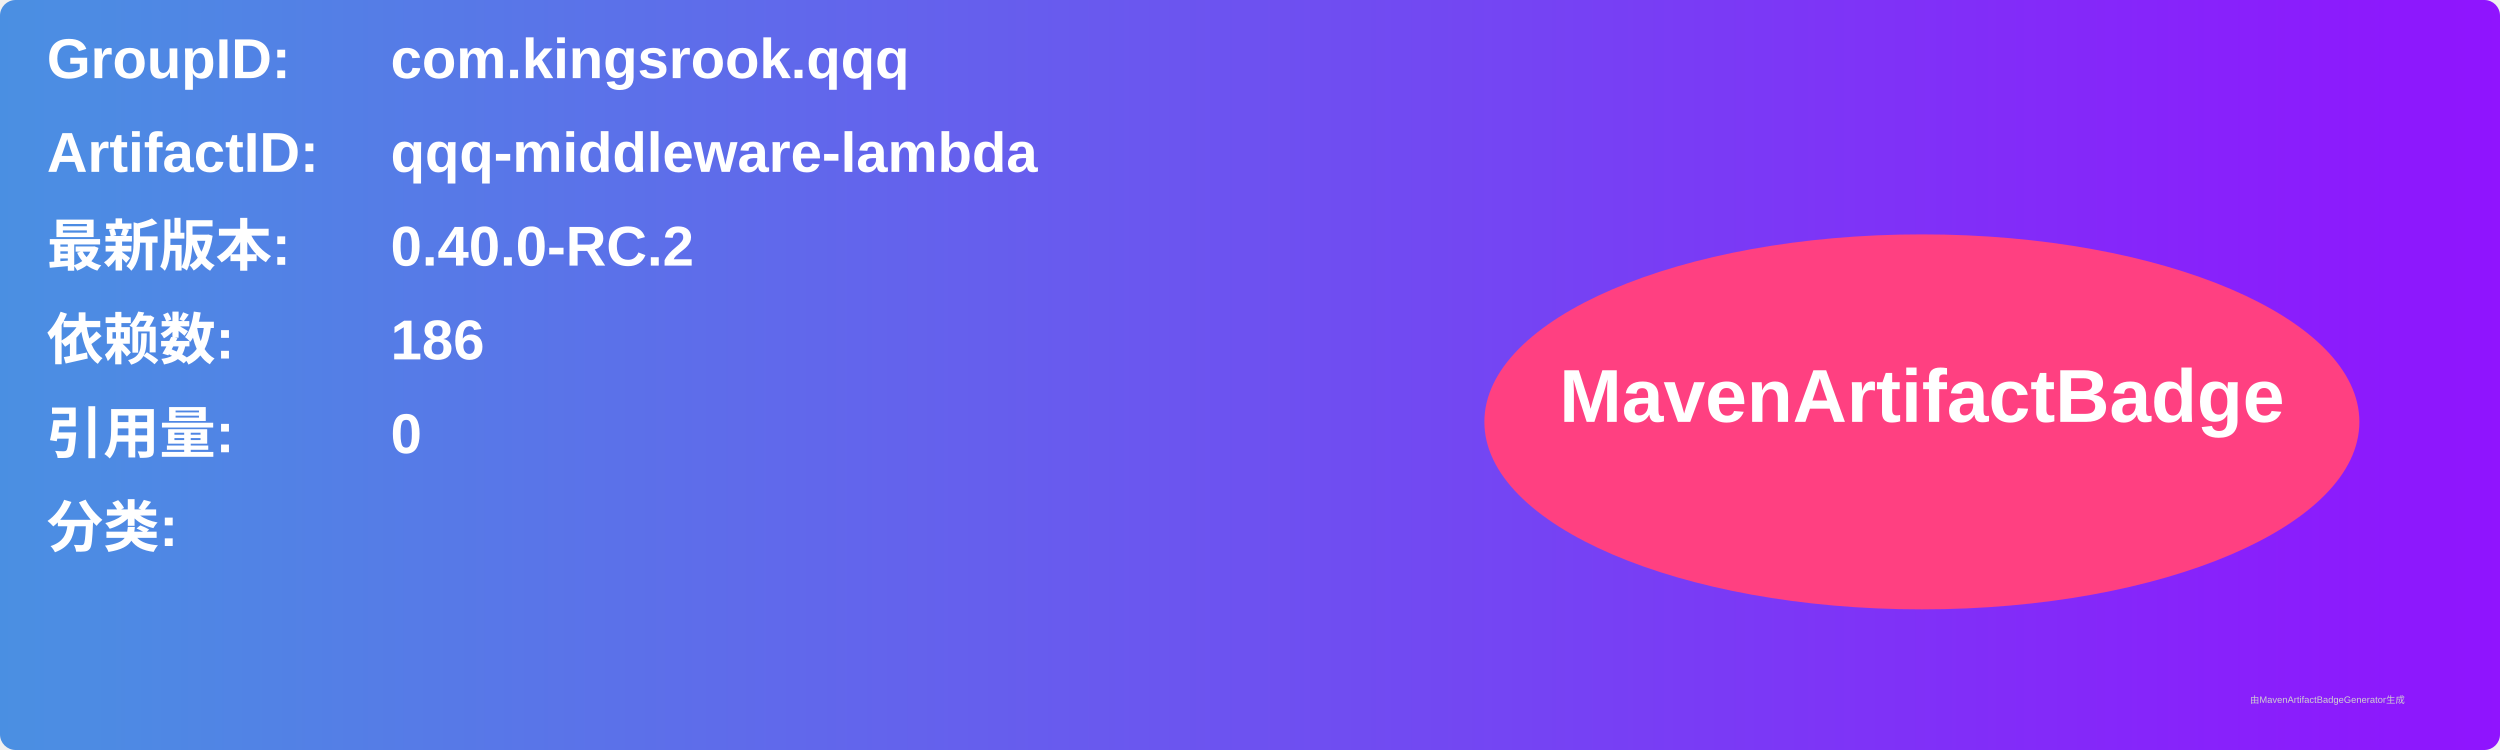
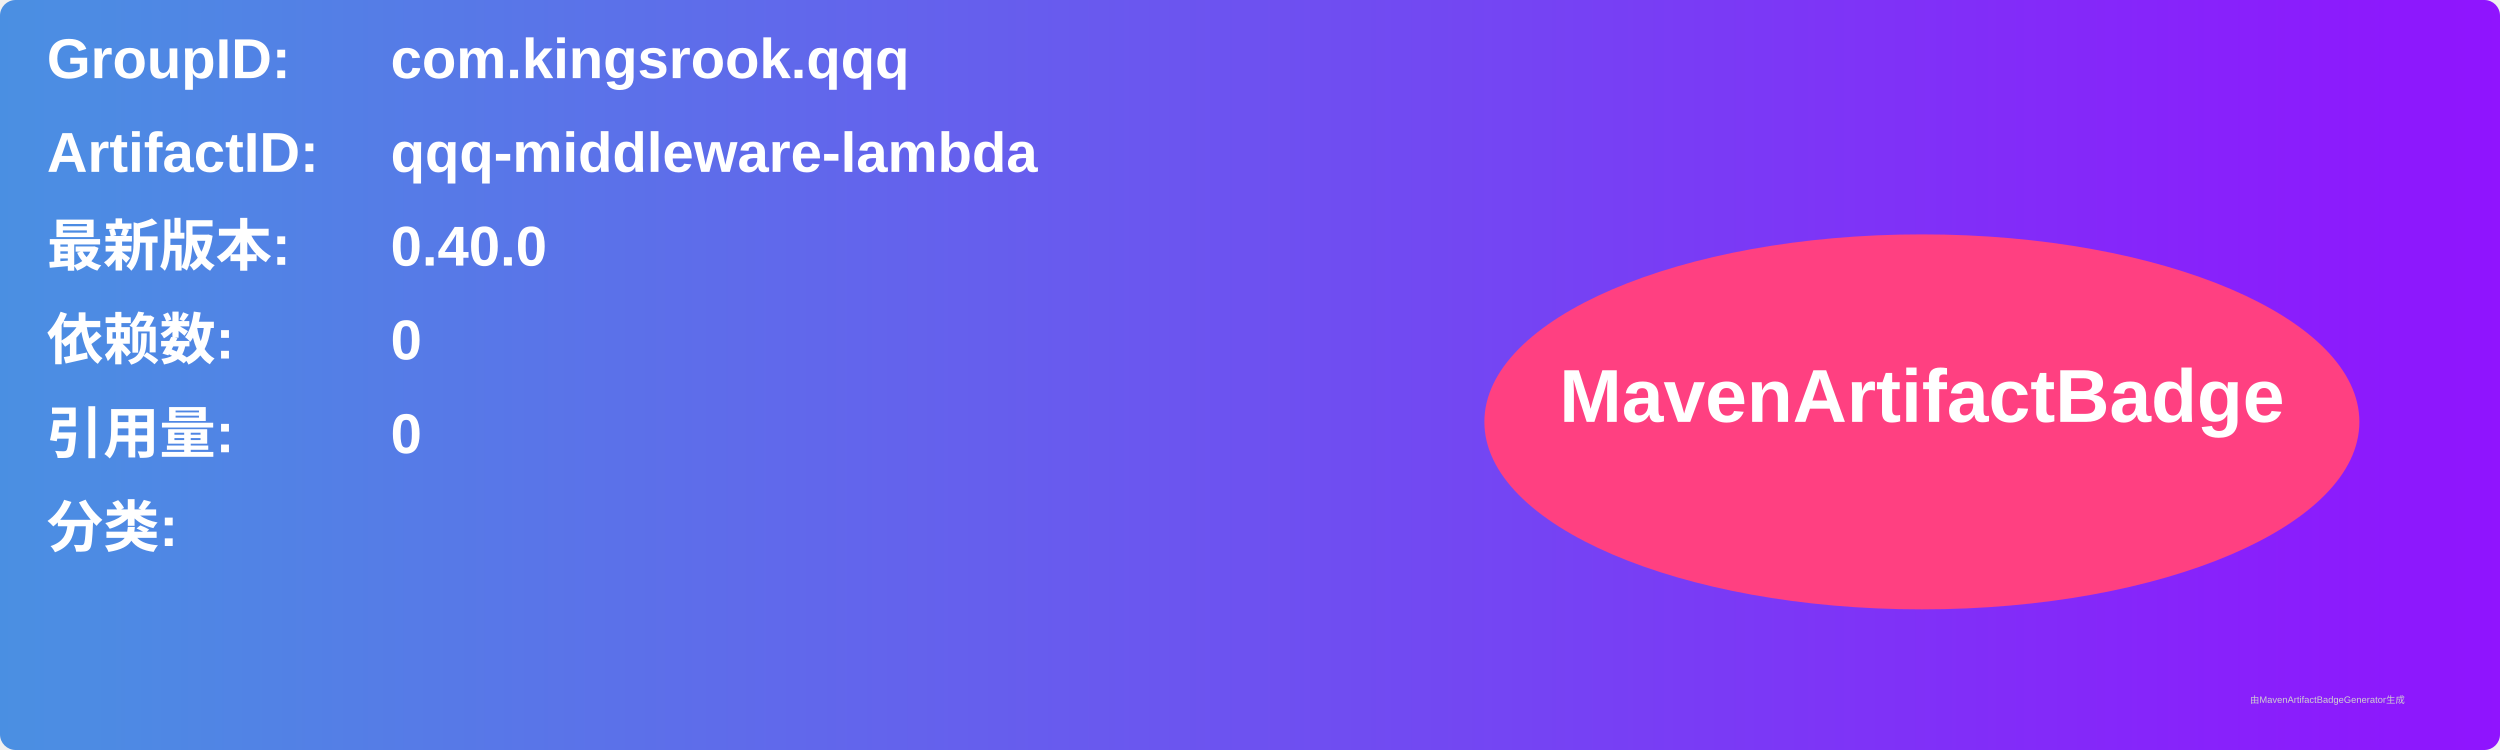
<svg xmlns="http://www.w3.org/2000/svg" width="800" height="240" viewBox="0 0 800 240">
  <linearGradient id="grad" x1="0%" y1="0%" x2="100%" y2="0%">
    <stop offset="0%" stop-color="#4a90e2" />
    <stop offset="100%" stop-color="#9013fe" />
  </linearGradient>
  <rect width="100%" height="100%" rx="5" ry="5" fill="url(#grad)" />
  <g transform="translate(15, 15)">
    <text x="0" y="10" font-family="Arial" font-size="18" fill="white" font-weight="bold" width="260">GroupID:</text>
    <text x="110" y="10" font-family="Arial" font-size="18" fill="white" font-weight="bold" width="460">com.kingsrook.qqq</text>
    <text x="0" y="40" font-family="Arial" font-size="18" fill="white" font-weight="bold" width="260">ArtifactID:</text>
    <text x="110" y="40" font-family="Arial" font-size="18" fill="white" font-weight="bold" width="460">qqq-middleware-lambda</text>
    <text x="0" y="70" font-family="Arial" font-size="18" fill="white" font-weight="bold">最新版本:</text>
    <text x="110" y="70" font-family="Arial" font-size="18" fill="white" font-weight="bold">
-       <tspan font-weight="bold">0.40.0-RC.2</tspan>
+       <tspan font-weight="bold">0.40.0</tspan>
    </text>
    <text x="0" y="100" font-family="Arial" font-size="18" fill="white" font-weight="bold">依赖数: </text>
    <text x="110" y="100" font-family="Arial" font-size="18" fill="white">
-       <tspan font-weight="bold">186</tspan>
+       <tspan font-weight="bold">0</tspan>
    </text>
    <text x="0" y="130" font-family="Arial" font-size="18" fill="white" font-weight="bold">引用量: </text>
    <text x="110" y="130" font-family="Arial" font-size="18" fill="white">
      <tspan font-weight="bold">0</tspan>
    </text>
    <text x="0" y="160" font-family="Arial" font-size="18" fill="white" font-weight="bold">分类:</text>
    <text x="10" y="190" font-family="Arial" font-size="10" fill="white">
      <tspan font-weight="bold" />
    </text>
    <ellipse cx="600" cy="120" rx="140" ry="60" fill="#ff4081" />
    <text x="600" y="120" text-anchor="middle" font-family="Arial" font-size="24" fill="white" font-weight="bold">MavenArtifactBadge</text>
  </g>
  <text x="720" y="225" font-family="Arial" font-size="3" fill="#d0d0d0">由MavenArtifactBadgeGenerator生成</text>
</svg>
